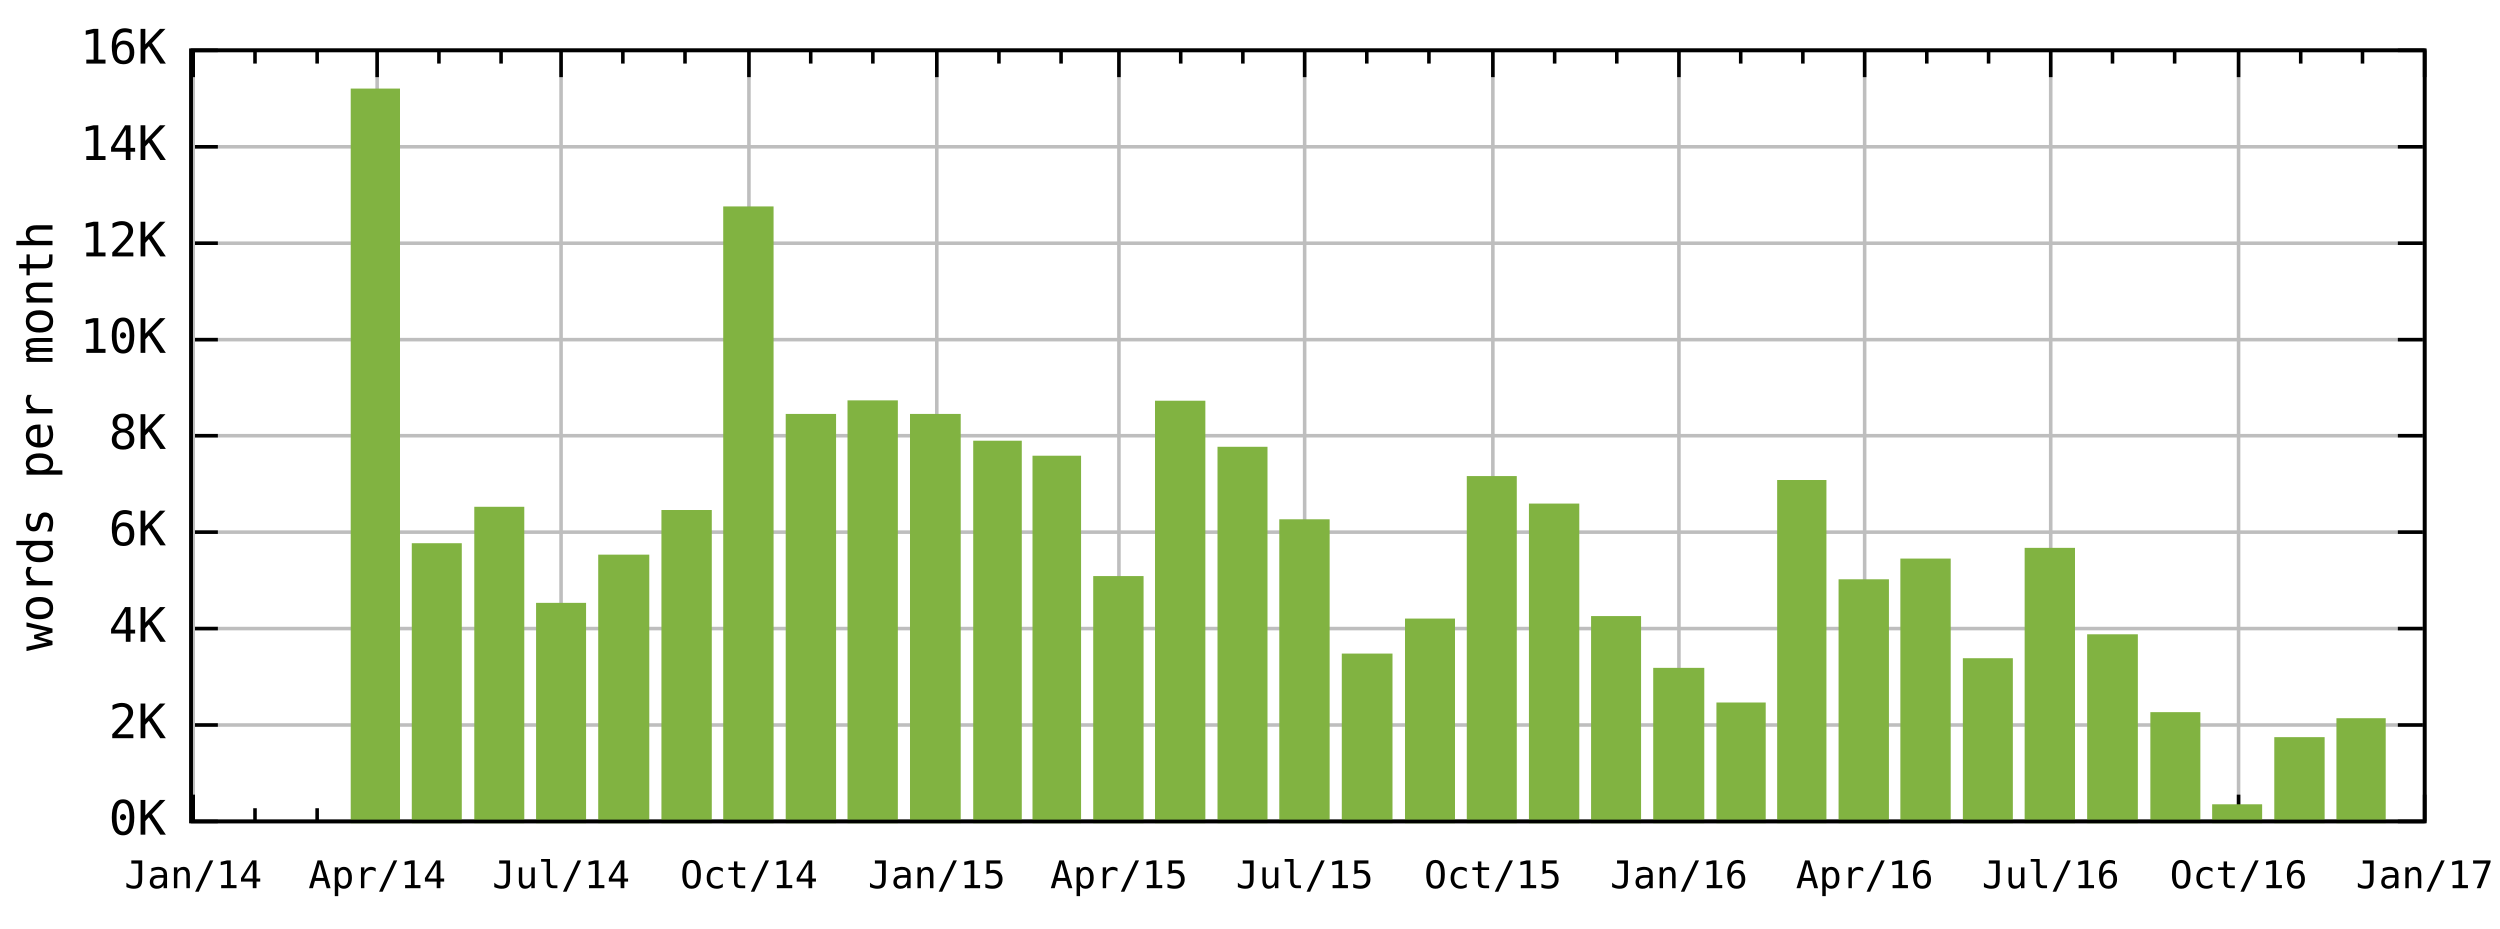
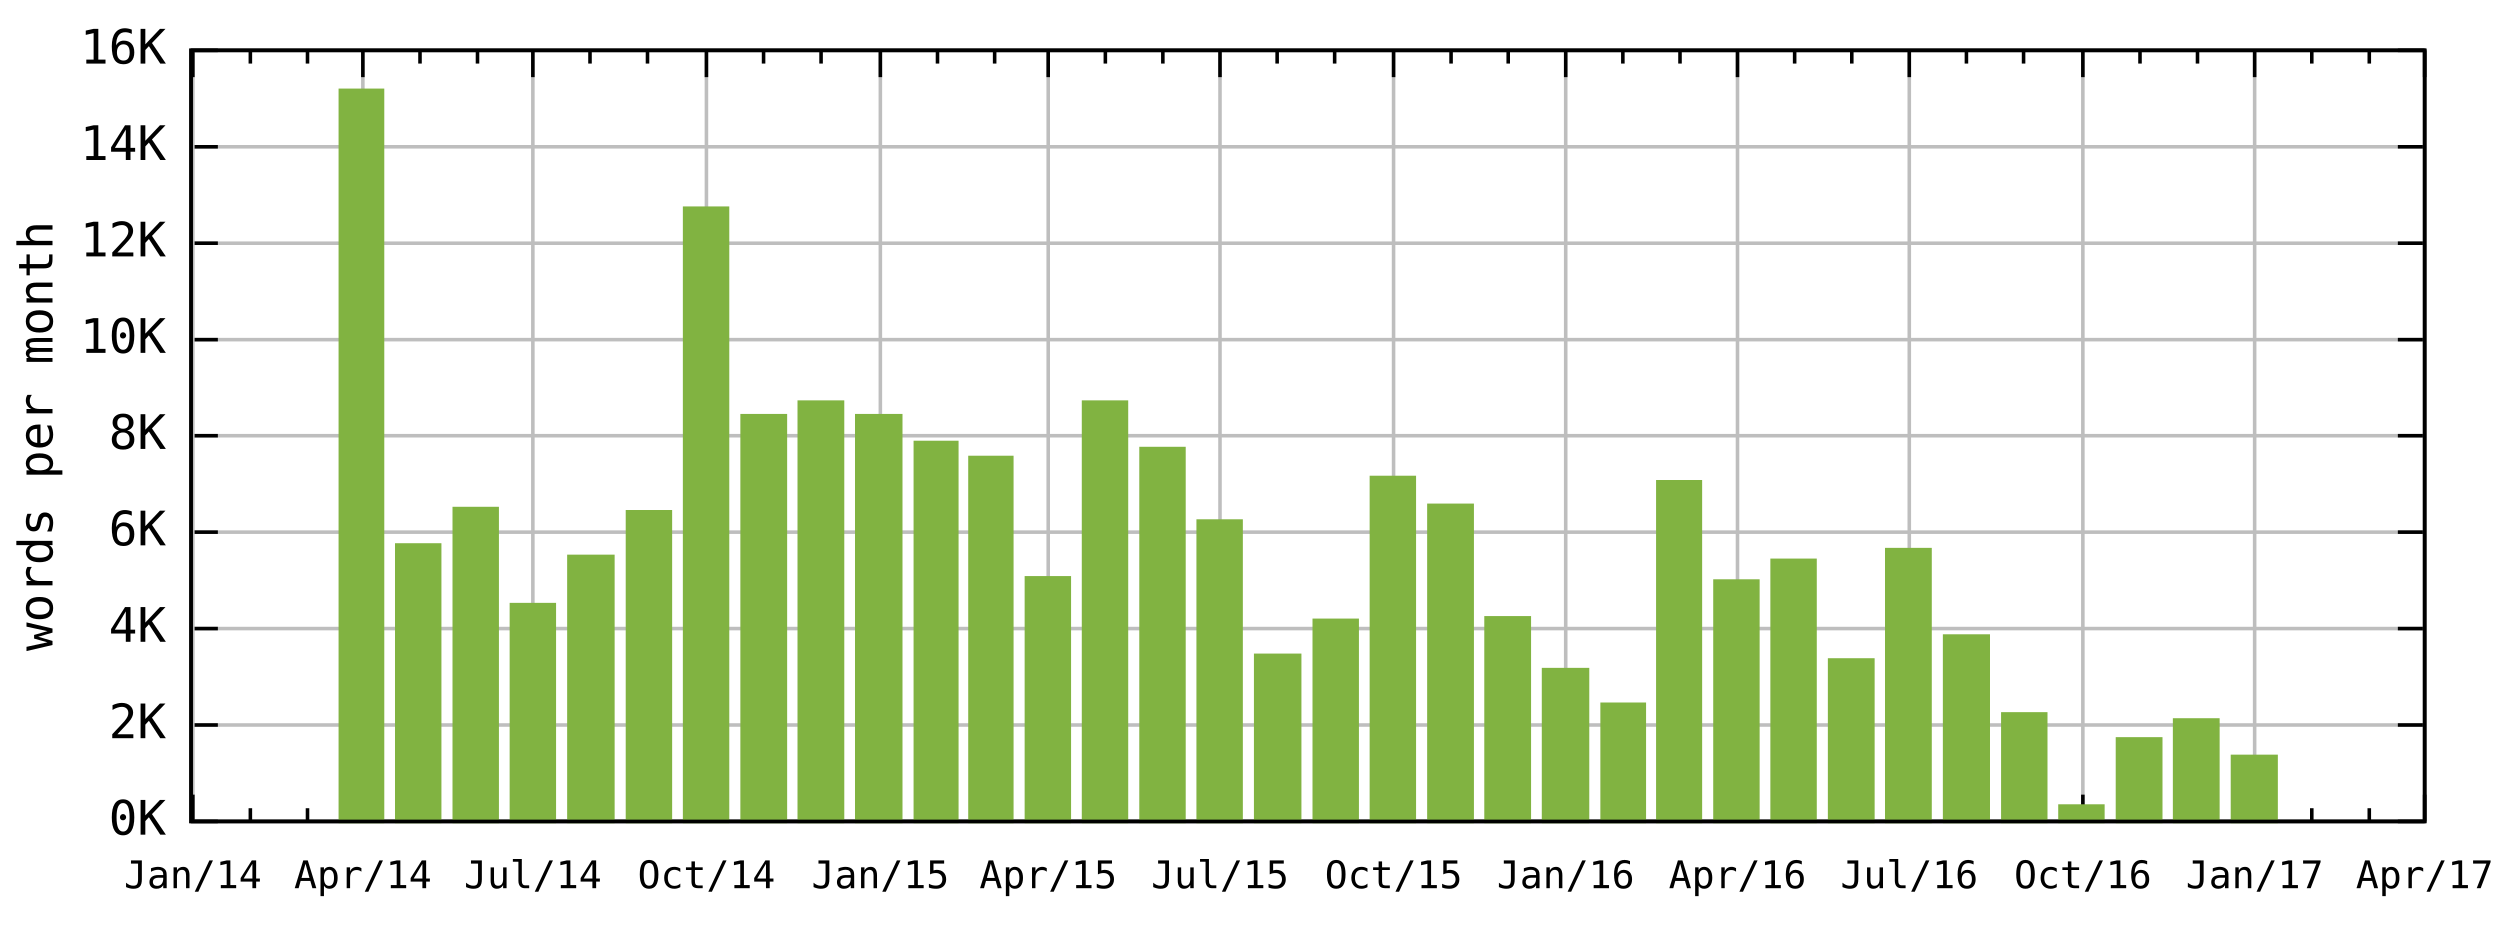
<svg xmlns="http://www.w3.org/2000/svg" xmlns:xlink="http://www.w3.org/1999/xlink" width="700" height="260" viewBox="0 0 700 260">
  <defs>
    <circle id="gpDot" r="0.5" stroke-width="0.5" />
    <path id="gpPt0" stroke-width="0.267" stroke="currentColor" d="M-1,0 h2 M0,-1 v2" />
    <path id="gpPt1" stroke-width="0.267" stroke="currentColor" d="M-1,-1 L1,1 M1,-1 L-1,1" />
    <path id="gpPt2" stroke-width="0.267" stroke="currentColor" d="M-1,0 L1,0 M0,-1 L0,1 M-1,-1 L1,1 M-1,1 L1,-1" />
    <rect id="gpPt3" stroke-width="0.267" stroke="currentColor" x="-1" y="-1" width="2" height="2" />
    <rect id="gpPt4" stroke-width="0.267" stroke="currentColor" fill="currentColor" x="-1" y="-1" width="2" height="2" />
    <circle id="gpPt5" stroke-width="0.267" stroke="currentColor" cx="0" cy="0" r="1" />
    <use xlink:href="#gpPt5" id="gpPt6" fill="currentColor" stroke="none" />
    <path id="gpPt7" stroke-width="0.267" stroke="currentColor" d="M0,-1.33 L-1.33,0.67 L1.33,0.67 z" />
    <use xlink:href="#gpPt7" id="gpPt8" fill="currentColor" stroke="none" />
    <use xlink:href="#gpPt7" id="gpPt9" stroke="currentColor" transform="rotate(180)" />
    <use xlink:href="#gpPt9" id="gpPt10" fill="currentColor" stroke="none" />
    <use xlink:href="#gpPt3" id="gpPt11" stroke="currentColor" transform="rotate(45)" />
    <use xlink:href="#gpPt11" id="gpPt12" fill="currentColor" stroke="none" />
  </defs>
  <g style="fill:none; color:white; stroke:currentColor; stroke-width:1.00; stroke-linecap:butt; stroke-linejoin:miter">
</g>
  <g style="fill:none; color:black; stroke:currentColor; stroke-width:1.00; stroke-linecap:butt; stroke-linejoin:miter">
</g>
  <g style="fill:none; color:gray; stroke:currentColor; stroke-width:1.00; stroke-linecap:butt; stroke-linejoin:miter">
    <path stroke="rgb(190, 190, 190)" d="M53.5,230.0 L678.9,230.0 " />
  </g>
  <g style="fill:none; color:black; stroke:currentColor; stroke-width:1.00; stroke-linecap:butt; stroke-linejoin:miter">
    <path d="M53.5,230.0 L61.0,230.0 M678.9,230.0 L671.4,230.0 " />
    <g transform="translate(46.5,233.7)" style="stroke:none; fill:rgb(0,0,0); font-family:monospace; font-size:10.00pt; text-anchor:end">
      <text>0K</text>
    </g>
  </g>
  <g style="fill:none; color:gray; stroke:currentColor; stroke-width:1.00; stroke-linecap:butt; stroke-linejoin:miter">
    <path stroke="rgb(190, 190, 190)" d="M53.5,203.0 L678.9,203.0 " />
  </g>
  <g style="fill:none; color:black; stroke:currentColor; stroke-width:1.00; stroke-linecap:butt; stroke-linejoin:miter">
    <path d="M53.5,203.0 L61.0,203.0 M678.9,203.0 L671.4,203.0 " />
    <g transform="translate(46.5,206.7)" style="stroke:none; fill:rgb(0,0,0); font-family:monospace; font-size:10.00pt; text-anchor:end">
      <text>2K</text>
    </g>
  </g>
  <g style="fill:none; color:gray; stroke:currentColor; stroke-width:1.00; stroke-linecap:butt; stroke-linejoin:miter">
    <path stroke="rgb(190, 190, 190)" d="M53.5,176.0 L678.9,176.0 " />
  </g>
  <g style="fill:none; color:black; stroke:currentColor; stroke-width:1.00; stroke-linecap:butt; stroke-linejoin:miter">
    <path d="M53.5,176.0 L61.0,176.0 M678.9,176.0 L671.4,176.0 " />
    <g transform="translate(46.5,179.7)" style="stroke:none; fill:rgb(0,0,0); font-family:monospace; font-size:10.00pt; text-anchor:end">
      <text>4K</text>
    </g>
  </g>
  <g style="fill:none; color:gray; stroke:currentColor; stroke-width:1.00; stroke-linecap:butt; stroke-linejoin:miter">
    <path stroke="rgb(190, 190, 190)" d="M53.5,149.0 L678.9,149.0 " />
  </g>
  <g style="fill:none; color:black; stroke:currentColor; stroke-width:1.00; stroke-linecap:butt; stroke-linejoin:miter">
    <path d="M53.5,149.0 L61.0,149.0 M678.9,149.0 L671.4,149.0 " />
    <g transform="translate(46.5,152.7)" style="stroke:none; fill:rgb(0,0,0); font-family:monospace; font-size:10.00pt; text-anchor:end">
      <text>6K</text>
    </g>
  </g>
  <g style="fill:none; color:gray; stroke:currentColor; stroke-width:1.00; stroke-linecap:butt; stroke-linejoin:miter">
    <path stroke="rgb(190, 190, 190)" d="M53.5,122.0 L678.9,122.0 " />
  </g>
  <g style="fill:none; color:black; stroke:currentColor; stroke-width:1.00; stroke-linecap:butt; stroke-linejoin:miter">
    <path d="M53.5,122.0 L61.0,122.0 M678.9,122.0 L671.4,122.0 " />
    <g transform="translate(46.5,125.7)" style="stroke:none; fill:rgb(0,0,0); font-family:monospace; font-size:10.00pt; text-anchor:end">
      <text>8K</text>
    </g>
  </g>
  <g style="fill:none; color:gray; stroke:currentColor; stroke-width:1.00; stroke-linecap:butt; stroke-linejoin:miter">
    <path stroke="rgb(190, 190, 190)" d="M53.5,95.1 L678.9,95.1 " />
  </g>
  <g style="fill:none; color:black; stroke:currentColor; stroke-width:1.00; stroke-linecap:butt; stroke-linejoin:miter">
    <path d="M53.5,95.1 L61.0,95.1 M678.9,95.1 L671.4,95.1 " />
    <g transform="translate(46.5,98.8)" style="stroke:none; fill:rgb(0,0,0); font-family:monospace; font-size:10.00pt; text-anchor:end">
      <text>10K</text>
    </g>
  </g>
  <g style="fill:none; color:gray; stroke:currentColor; stroke-width:1.00; stroke-linecap:butt; stroke-linejoin:miter">
    <path stroke="rgb(190, 190, 190)" d="M53.5,68.1 L678.9,68.1 " />
  </g>
  <g style="fill:none; color:black; stroke:currentColor; stroke-width:1.00; stroke-linecap:butt; stroke-linejoin:miter">
    <path d="M53.5,68.1 L61.0,68.1 M678.9,68.1 L671.4,68.1 " />
    <g transform="translate(46.5,71.8)" style="stroke:none; fill:rgb(0,0,0); font-family:monospace; font-size:10.00pt; text-anchor:end">
      <text>12K</text>
    </g>
  </g>
  <g style="fill:none; color:gray; stroke:currentColor; stroke-width:1.00; stroke-linecap:butt; stroke-linejoin:miter">
    <path stroke="rgb(190, 190, 190)" d="M53.5,41.1 L678.9,41.1 " />
  </g>
  <g style="fill:none; color:black; stroke:currentColor; stroke-width:1.00; stroke-linecap:butt; stroke-linejoin:miter">
    <path d="M53.5,41.1 L61.0,41.1 M678.9,41.1 L671.4,41.1 " />
    <g transform="translate(46.5,44.8)" style="stroke:none; fill:rgb(0,0,0); font-family:monospace; font-size:10.00pt; text-anchor:end">
      <text>14K</text>
    </g>
  </g>
  <g style="fill:none; color:gray; stroke:currentColor; stroke-width:1.00; stroke-linecap:butt; stroke-linejoin:miter">
    <path stroke="rgb(190, 190, 190)" d="M53.5,14.1 L678.9,14.1 " />
  </g>
  <g style="fill:none; color:black; stroke:currentColor; stroke-width:1.00; stroke-linecap:butt; stroke-linejoin:miter">
    <path d="M53.5,14.1 L61.0,14.1 M678.9,14.1 L671.4,14.1 " />
    <g transform="translate(46.5,17.8)" style="stroke:none; fill:rgb(0,0,0); font-family:monospace; font-size:10.00pt; text-anchor:end">
      <text>16K</text>
    </g>
  </g>
  <g style="fill:none; color:gray; stroke:currentColor; stroke-width:1.00; stroke-linecap:butt; stroke-linejoin:miter">
-     <path stroke="rgb(190, 190, 190)" d="M54.1,230.0 L54.1,14.1 " />
-   </g>
-   <g style="fill:none; color:black; stroke:currentColor; stroke-width:1.00; stroke-linecap:butt; stroke-linejoin:miter">
-     <path d="M54.1,230.0 L54.1,222.5 M54.1,14.1 L54.1,21.6 " />
-     <g transform="translate(54.1,248.7)" style="stroke:none; fill:rgb(0,0,0); font-family:monospace; font-size:8.00pt; text-anchor:middle">
+     <path stroke="rgb(190, 190, 190)" d="M54.0,230.0 L54.0,14.1 " />
+   </g>
+   <g style="fill:none; color:black; stroke:currentColor; stroke-width:1.00; stroke-linecap:butt; stroke-linejoin:miter">
+     <path d="M54.0,230.0 L54.0,222.5 M54.0,14.1 L54.0,21.6 " />
+     <g transform="translate(54.0,248.7)" style="stroke:none; fill:rgb(0,0,0); font-family:monospace; font-size:8.00pt; text-anchor:middle">
      <text>Jan/14</text>
    </g>
-     <path d="M71.4,230.0 L71.4,226.3 M71.4,14.1 L71.4,17.8 M88.8,230.0 L88.8,226.3 M88.8,14.1 L88.8,17.8    " />
-   </g>
-   <g style="fill:none; color:gray; stroke:currentColor; stroke-width:1.00; stroke-linecap:butt; stroke-linejoin:miter">
-     <path stroke="rgb(190, 190, 190)" d="M105.6,230.0 L105.6,14.1 " />
-   </g>
-   <g style="fill:none; color:black; stroke:currentColor; stroke-width:1.00; stroke-linecap:butt; stroke-linejoin:miter">
-     <path d="M105.6,230.0 L105.6,222.5 M105.6,14.1 L105.6,21.6 " />
-     <g transform="translate(105.6,248.7)" style="stroke:none; fill:rgb(0,0,0); font-family:monospace; font-size:8.00pt; text-anchor:middle">
+     <path d="M70.1,230.0 L70.1,226.3 M70.1,14.1 L70.1,17.8 M86.1,230.0 L86.1,226.3 M86.1,14.1 L86.1,17.8    " />
+   </g>
+   <g style="fill:none; color:gray; stroke:currentColor; stroke-width:1.00; stroke-linecap:butt; stroke-linejoin:miter">
+     <path stroke="rgb(190, 190, 190)" d="M101.6,230.0 L101.6,14.1 " />
+   </g>
+   <g style="fill:none; color:black; stroke:currentColor; stroke-width:1.00; stroke-linecap:butt; stroke-linejoin:miter">
+     <path d="M101.6,230.0 L101.6,222.5 M101.6,14.1 L101.6,21.6 " />
+     <g transform="translate(101.6,248.7)" style="stroke:none; fill:rgb(0,0,0); font-family:monospace; font-size:8.00pt; text-anchor:middle">
      <text>Apr/14</text>
    </g>
-     <path d="M122.9,230.0 L122.9,226.3 M122.9,14.1 L122.9,17.8 M140.3,230.0 L140.3,226.3 M140.3,14.1 L140.3,17.8    " />
-   </g>
-   <g style="fill:none; color:gray; stroke:currentColor; stroke-width:1.00; stroke-linecap:butt; stroke-linejoin:miter">
-     <path stroke="rgb(190, 190, 190)" d="M157.1,230.0 L157.1,14.1 " />
-   </g>
-   <g style="fill:none; color:black; stroke:currentColor; stroke-width:1.00; stroke-linecap:butt; stroke-linejoin:miter">
-     <path d="M157.1,230.0 L157.1,222.5 M157.1,14.1 L157.1,21.6 " />
-     <g transform="translate(157.1,248.7)" style="stroke:none; fill:rgb(0,0,0); font-family:monospace; font-size:8.00pt; text-anchor:middle">
+     <path d="M117.6,230.0 L117.6,226.3 M117.6,14.1 L117.6,17.8 M133.7,230.0 L133.7,226.3 M133.7,14.1 L133.7,17.8    " />
+   </g>
+   <g style="fill:none; color:gray; stroke:currentColor; stroke-width:1.00; stroke-linecap:butt; stroke-linejoin:miter">
+     <path stroke="rgb(190, 190, 190)" d="M149.2,230.0 L149.2,14.1 " />
+   </g>
+   <g style="fill:none; color:black; stroke:currentColor; stroke-width:1.00; stroke-linecap:butt; stroke-linejoin:miter">
+     <path d="M149.2,230.0 L149.2,222.5 M149.2,14.1 L149.2,21.6 " />
+     <g transform="translate(149.2,248.7)" style="stroke:none; fill:rgb(0,0,0); font-family:monospace; font-size:8.00pt; text-anchor:middle">
      <text>Jul/14</text>
    </g>
-     <path d="M174.4,230.0 L174.4,226.3 M174.4,14.1 L174.4,17.8 M191.8,230.0 L191.8,226.3 M191.8,14.1 L191.8,17.8    " />
-   </g>
-   <g style="fill:none; color:gray; stroke:currentColor; stroke-width:1.00; stroke-linecap:butt; stroke-linejoin:miter">
-     <path stroke="rgb(190, 190, 190)" d="M209.7,230.0 L209.7,14.1 " />
-   </g>
-   <g style="fill:none; color:black; stroke:currentColor; stroke-width:1.00; stroke-linecap:butt; stroke-linejoin:miter">
-     <path d="M209.7,230.0 L209.7,222.5 M209.7,14.1 L209.7,21.6 " />
-     <g transform="translate(209.7,248.7)" style="stroke:none; fill:rgb(0,0,0); font-family:monospace; font-size:8.00pt; text-anchor:middle">
+     <path d="M165.2,230.0 L165.2,226.3 M165.2,14.1 L165.2,17.8 M181.3,230.0 L181.3,226.3 M181.3,14.1 L181.3,17.8    " />
+   </g>
+   <g style="fill:none; color:gray; stroke:currentColor; stroke-width:1.00; stroke-linecap:butt; stroke-linejoin:miter">
+     <path stroke="rgb(190, 190, 190)" d="M197.8,230.0 L197.8,14.1 " />
+   </g>
+   <g style="fill:none; color:black; stroke:currentColor; stroke-width:1.00; stroke-linecap:butt; stroke-linejoin:miter">
+     <path d="M197.8,230.0 L197.8,222.5 M197.8,14.1 L197.8,21.6 " />
+     <g transform="translate(197.8,248.7)" style="stroke:none; fill:rgb(0,0,0); font-family:monospace; font-size:8.00pt; text-anchor:middle">
      <text>Oct/14</text>
    </g>
-     <path d="M227.0,230.0 L227.0,226.3 M227.0,14.1 L227.0,17.8 M244.4,230.0 L244.4,226.3 M244.4,14.1 L244.4,17.8    " />
-   </g>
-   <g style="fill:none; color:gray; stroke:currentColor; stroke-width:1.00; stroke-linecap:butt; stroke-linejoin:miter">
-     <path stroke="rgb(190, 190, 190)" d="M262.3,230.0 L262.3,14.1 " />
-   </g>
-   <g style="fill:none; color:black; stroke:currentColor; stroke-width:1.00; stroke-linecap:butt; stroke-linejoin:miter">
-     <path d="M262.3,230.0 L262.3,222.5 M262.3,14.1 L262.3,21.6 " />
-     <g transform="translate(262.3,248.7)" style="stroke:none; fill:rgb(0,0,0); font-family:monospace; font-size:8.00pt; text-anchor:middle">
+     <path d="M213.8,230.0 L213.8,226.3 M213.8,14.1 L213.8,17.8 M229.9,230.0 L229.9,226.3 M229.9,14.1 L229.9,17.8    " />
+   </g>
+   <g style="fill:none; color:gray; stroke:currentColor; stroke-width:1.00; stroke-linecap:butt; stroke-linejoin:miter">
+     <path stroke="rgb(190, 190, 190)" d="M246.5,230.0 L246.5,14.1 " />
+   </g>
+   <g style="fill:none; color:black; stroke:currentColor; stroke-width:1.00; stroke-linecap:butt; stroke-linejoin:miter">
+     <path d="M246.5,230.0 L246.5,222.5 M246.5,14.1 L246.5,21.6 " />
+     <g transform="translate(246.5,248.7)" style="stroke:none; fill:rgb(0,0,0); font-family:monospace; font-size:8.00pt; text-anchor:middle">
      <text>Jan/15</text>
    </g>
-     <path d="M279.7,230.0 L279.7,226.3 M279.7,14.1 L279.7,17.8 M297.1,230.0 L297.1,226.3 M297.1,14.1 L297.1,17.8    " />
-   </g>
-   <g style="fill:none; color:gray; stroke:currentColor; stroke-width:1.00; stroke-linecap:butt; stroke-linejoin:miter">
-     <path stroke="rgb(190, 190, 190)" d="M313.3,230.0 L313.3,14.1 " />
-   </g>
-   <g style="fill:none; color:black; stroke:currentColor; stroke-width:1.00; stroke-linecap:butt; stroke-linejoin:miter">
-     <path d="M313.3,230.0 L313.3,222.5 M313.3,14.1 L313.3,21.6 " />
-     <g transform="translate(313.3,248.7)" style="stroke:none; fill:rgb(0,0,0); font-family:monospace; font-size:8.00pt; text-anchor:middle">
+     <path d="M262.5,230.0 L262.5,226.3 M262.5,14.1 L262.5,17.8 M278.5,230.0 L278.5,226.3 M278.5,14.1 L278.5,17.8    " />
+   </g>
+   <g style="fill:none; color:gray; stroke:currentColor; stroke-width:1.00; stroke-linecap:butt; stroke-linejoin:miter">
+     <path stroke="rgb(190, 190, 190)" d="M293.5,230.0 L293.5,14.1 " />
+   </g>
+   <g style="fill:none; color:black; stroke:currentColor; stroke-width:1.00; stroke-linecap:butt; stroke-linejoin:miter">
+     <path d="M293.5,230.0 L293.5,222.5 M293.5,14.1 L293.5,21.6 " />
+     <g transform="translate(293.5,248.7)" style="stroke:none; fill:rgb(0,0,0); font-family:monospace; font-size:8.00pt; text-anchor:middle">
      <text>Apr/15</text>
    </g>
-     <path d="M330.6,230.0 L330.6,226.3 M330.6,14.1 L330.6,17.8 M348.0,230.0 L348.0,226.3 M348.0,14.1 L348.0,17.8    " />
-   </g>
-   <g style="fill:none; color:gray; stroke:currentColor; stroke-width:1.00; stroke-linecap:butt; stroke-linejoin:miter">
-     <path stroke="rgb(190, 190, 190)" d="M365.3,230.0 L365.3,14.1 " />
-   </g>
-   <g style="fill:none; color:black; stroke:currentColor; stroke-width:1.00; stroke-linecap:butt; stroke-linejoin:miter">
-     <path d="M365.3,230.0 L365.3,222.5 M365.3,14.1 L365.3,21.6 " />
-     <g transform="translate(365.3,248.7)" style="stroke:none; fill:rgb(0,0,0); font-family:monospace; font-size:8.00pt; text-anchor:middle">
+     <path d="M309.5,230.0 L309.5,226.3 M309.5,14.1 L309.5,17.8 M325.6,230.0 L325.6,226.3 M325.6,14.1 L325.6,17.8    " />
+   </g>
+   <g style="fill:none; color:gray; stroke:currentColor; stroke-width:1.00; stroke-linecap:butt; stroke-linejoin:miter">
+     <path stroke="rgb(190, 190, 190)" d="M341.6,230.0 L341.6,14.1 " />
+   </g>
+   <g style="fill:none; color:black; stroke:currentColor; stroke-width:1.00; stroke-linecap:butt; stroke-linejoin:miter">
+     <path d="M341.6,230.0 L341.6,222.5 M341.6,14.1 L341.6,21.6 " />
+     <g transform="translate(341.6,248.7)" style="stroke:none; fill:rgb(0,0,0); font-family:monospace; font-size:8.00pt; text-anchor:middle">
      <text>Jul/15</text>
    </g>
-     <path d="M382.7,230.0 L382.7,226.3 M382.7,14.1 L382.7,17.8 M400.1,230.0 L400.1,226.3 M400.1,14.1 L400.1,17.8    " />
-   </g>
-   <g style="fill:none; color:gray; stroke:currentColor; stroke-width:1.00; stroke-linecap:butt; stroke-linejoin:miter">
-     <path stroke="rgb(190, 190, 190)" d="M418.0,230.0 L418.0,14.1 " />
-   </g>
-   <g style="fill:none; color:black; stroke:currentColor; stroke-width:1.00; stroke-linecap:butt; stroke-linejoin:miter">
-     <path d="M418.0,230.0 L418.0,222.5 M418.0,14.1 L418.0,21.6 " />
-     <g transform="translate(418.0,248.7)" style="stroke:none; fill:rgb(0,0,0); font-family:monospace; font-size:8.00pt; text-anchor:middle">
+     <path d="M357.6,230.0 L357.6,226.3 M357.6,14.1 L357.6,17.8 M373.7,230.0 L373.7,226.3 M373.7,14.1 L373.7,17.8    " />
+   </g>
+   <g style="fill:none; color:gray; stroke:currentColor; stroke-width:1.00; stroke-linecap:butt; stroke-linejoin:miter">
+     <path stroke="rgb(190, 190, 190)" d="M390.2,230.0 L390.2,14.1 " />
+   </g>
+   <g style="fill:none; color:black; stroke:currentColor; stroke-width:1.00; stroke-linecap:butt; stroke-linejoin:miter">
+     <path d="M390.2,230.0 L390.2,222.5 M390.2,14.1 L390.2,21.6 " />
+     <g transform="translate(390.2,248.7)" style="stroke:none; fill:rgb(0,0,0); font-family:monospace; font-size:8.00pt; text-anchor:middle">
      <text>Oct/15</text>
    </g>
-     <path d="M435.3,230.0 L435.3,226.3 M435.3,14.1 L435.3,17.8 M452.7,230.0 L452.7,226.3 M452.7,14.1 L452.7,17.8    " />
-   </g>
-   <g style="fill:none; color:gray; stroke:currentColor; stroke-width:1.00; stroke-linecap:butt; stroke-linejoin:miter">
-     <path stroke="rgb(190, 190, 190)" d="M470.1,230.0 L470.1,14.1 " />
-   </g>
-   <g style="fill:none; color:black; stroke:currentColor; stroke-width:1.00; stroke-linecap:butt; stroke-linejoin:miter">
-     <path d="M470.1,230.0 L470.1,222.5 M470.1,14.1 L470.1,21.6 " />
-     <g transform="translate(470.1,248.7)" style="stroke:none; fill:rgb(0,0,0); font-family:monospace; font-size:8.00pt; text-anchor:middle">
+     <path d="M406.3,230.0 L406.3,226.3 M406.3,14.1 L406.3,17.8 M422.3,230.0 L422.3,226.3 M422.3,14.1 L422.3,17.8    " />
+   </g>
+   <g style="fill:none; color:gray; stroke:currentColor; stroke-width:1.00; stroke-linecap:butt; stroke-linejoin:miter">
+     <path stroke="rgb(190, 190, 190)" d="M438.4,230.0 L438.4,14.1 " />
+   </g>
+   <g style="fill:none; color:black; stroke:currentColor; stroke-width:1.00; stroke-linecap:butt; stroke-linejoin:miter">
+     <path d="M438.4,230.0 L438.4,222.5 M438.4,14.1 L438.4,21.6 " />
+     <g transform="translate(438.4,248.7)" style="stroke:none; fill:rgb(0,0,0); font-family:monospace; font-size:8.00pt; text-anchor:middle">
      <text>Jan/16</text>
    </g>
-     <path d="M487.4,230.0 L487.4,226.3 M487.4,14.1 L487.4,17.8 M504.8,230.0 L504.8,226.3 M504.8,14.1 L504.8,17.8    " />
-   </g>
-   <g style="fill:none; color:gray; stroke:currentColor; stroke-width:1.00; stroke-linecap:butt; stroke-linejoin:miter">
-     <path stroke="rgb(190, 190, 190)" d="M522.1,230.0 L522.1,14.1 " />
-   </g>
-   <g style="fill:none; color:black; stroke:currentColor; stroke-width:1.00; stroke-linecap:butt; stroke-linejoin:miter">
-     <path d="M522.1,230.0 L522.1,222.5 M522.1,14.1 L522.1,21.6 " />
-     <g transform="translate(522.1,248.7)" style="stroke:none; fill:rgb(0,0,0); font-family:monospace; font-size:8.00pt; text-anchor:middle">
+     <path d="M454.4,230.0 L454.4,226.3 M454.4,14.1 L454.4,17.8 M470.4,230.0 L470.4,226.3 M470.4,14.1 L470.4,17.8    " />
+   </g>
+   <g style="fill:none; color:gray; stroke:currentColor; stroke-width:1.00; stroke-linecap:butt; stroke-linejoin:miter">
+     <path stroke="rgb(190, 190, 190)" d="M486.5,230.0 L486.5,14.1 " />
+   </g>
+   <g style="fill:none; color:black; stroke:currentColor; stroke-width:1.00; stroke-linecap:butt; stroke-linejoin:miter">
+     <path d="M486.5,230.0 L486.5,222.5 M486.5,14.1 L486.5,21.6 " />
+     <g transform="translate(486.5,248.7)" style="stroke:none; fill:rgb(0,0,0); font-family:monospace; font-size:8.00pt; text-anchor:middle">
      <text>Apr/16</text>
    </g>
-     <path d="M539.5,230.0 L539.5,226.3 M539.5,14.1 L539.5,17.8 M556.8,230.0 L556.8,226.3 M556.8,14.1 L556.8,17.8    " />
-   </g>
-   <g style="fill:none; color:gray; stroke:currentColor; stroke-width:1.00; stroke-linecap:butt; stroke-linejoin:miter">
-     <path stroke="rgb(190, 190, 190)" d="M574.2,230.0 L574.2,14.1 " />
-   </g>
-   <g style="fill:none; color:black; stroke:currentColor; stroke-width:1.00; stroke-linecap:butt; stroke-linejoin:miter">
-     <path d="M574.2,230.0 L574.2,222.5 M574.2,14.1 L574.2,21.6 " />
-     <g transform="translate(574.2,248.7)" style="stroke:none; fill:rgb(0,0,0); font-family:monospace; font-size:8.00pt; text-anchor:middle">
+     <path d="M502.5,230.0 L502.5,226.3 M502.5,14.1 L502.5,17.8 M518.5,230.0 L518.5,226.3 M518.5,14.1 L518.5,17.8    " />
+   </g>
+   <g style="fill:none; color:gray; stroke:currentColor; stroke-width:1.00; stroke-linecap:butt; stroke-linejoin:miter">
+     <path stroke="rgb(190, 190, 190)" d="M534.6,230.0 L534.6,14.1 " />
+   </g>
+   <g style="fill:none; color:black; stroke:currentColor; stroke-width:1.00; stroke-linecap:butt; stroke-linejoin:miter">
+     <path d="M534.6,230.0 L534.6,222.5 M534.6,14.1 L534.6,21.6 " />
+     <g transform="translate(534.6,248.7)" style="stroke:none; fill:rgb(0,0,0); font-family:monospace; font-size:8.00pt; text-anchor:middle">
      <text>Jul/16</text>
    </g>
-     <path d="M591.5,230.0 L591.5,226.3 M591.5,14.1 L591.5,17.8 M608.9,230.0 L608.9,226.3 M608.9,14.1 L608.9,17.8    " />
-   </g>
-   <g style="fill:none; color:gray; stroke:currentColor; stroke-width:1.00; stroke-linecap:butt; stroke-linejoin:miter">
-     <path stroke="rgb(190, 190, 190)" d="M626.8,230.0 L626.8,21.6 L626.8,14.1 " />
-   </g>
-   <g style="fill:none; color:black; stroke:currentColor; stroke-width:1.00; stroke-linecap:butt; stroke-linejoin:miter">
-     <path d="M626.8,230.0 L626.8,222.5 M626.8,14.1 L626.8,21.6 " />
-     <g transform="translate(626.8,248.7)" style="stroke:none; fill:rgb(0,0,0); font-family:monospace; font-size:8.00pt; text-anchor:middle">
+     <path d="M550.6,230.0 L550.6,226.3 M550.6,14.1 L550.6,17.8 M566.6,230.0 L566.6,226.3 M566.6,14.1 L566.6,17.8    " />
+   </g>
+   <g style="fill:none; color:gray; stroke:currentColor; stroke-width:1.00; stroke-linecap:butt; stroke-linejoin:miter">
+     <path stroke="rgb(190, 190, 190)" d="M583.2,230.0 L583.2,14.1 " />
+   </g>
+   <g style="fill:none; color:black; stroke:currentColor; stroke-width:1.00; stroke-linecap:butt; stroke-linejoin:miter">
+     <path d="M583.2,230.0 L583.2,222.5 M583.2,14.1 L583.2,21.6 " />
+     <g transform="translate(583.2,248.7)" style="stroke:none; fill:rgb(0,0,0); font-family:monospace; font-size:8.00pt; text-anchor:middle">
      <text>Oct/16</text>
    </g>
-     <path d="M644.2,230.0 L644.2,226.3 M644.2,14.1 L644.2,17.8 M661.5,230.0 L661.5,226.3 M661.5,14.1 L661.5,17.8    " />
+     <path d="M599.2,230.0 L599.2,226.3 M599.2,14.1 L599.2,17.8 M615.3,230.0 L615.3,226.3 M615.3,14.1 L615.3,17.8    " />
+   </g>
+   <g style="fill:none; color:gray; stroke:currentColor; stroke-width:1.00; stroke-linecap:butt; stroke-linejoin:miter">
+     <path stroke="rgb(190, 190, 190)" d="M631.3,230.0 L631.3,21.6 L631.3,14.1 " />
+   </g>
+   <g style="fill:none; color:black; stroke:currentColor; stroke-width:1.00; stroke-linecap:butt; stroke-linejoin:miter">
+     <path d="M631.3,230.0 L631.3,222.5 M631.3,14.1 L631.3,21.6 " />
+     <g transform="translate(631.3,248.7)" style="stroke:none; fill:rgb(0,0,0); font-family:monospace; font-size:8.00pt; text-anchor:middle">
+       <text>Jan/17</text>
+     </g>
+     <path d="M647.3,230.0 L647.3,226.3 M647.3,14.1 L647.3,17.8 M663.4,230.0 L663.4,226.3 M663.4,14.1 L663.4,17.8    " />
  </g>
  <g style="fill:none; color:gray; stroke:currentColor; stroke-width:1.00; stroke-linecap:butt; stroke-linejoin:miter">
    <path stroke="rgb(190, 190, 190)" d="M678.9,230.0 L678.9,14.1 " />
  </g>
  <g style="fill:none; color:black; stroke:currentColor; stroke-width:1.00; stroke-linecap:butt; stroke-linejoin:miter">
    <path d="M678.9,230.0 L678.9,222.5 M678.9,14.1 L678.9,21.6 " />
    <g transform="translate(678.9,248.7)" style="stroke:none; fill:rgb(0,0,0); font-family:monospace; font-size:8.00pt; text-anchor:middle">
-       <text>Jan/17</text>
+       <text>Apr/17</text>
    </g>
    <path d="M53.5,14.1 L53.5,230.0 L678.9,230.0 L678.9,14.1 L53.5,14.1 Z " />
    <g transform="translate(14.7,122.1) rotate(270)" style="stroke:none; fill:rgb(0,0,0); font-family:monospace; font-size:10.00pt; text-anchor:middle">
      <text>words per month</text>
    </g>
  </g>
  <a xlink:title="Plot #1">
    <g style="fill:none; color:red; stroke:currentColor; stroke-width:1.00; stroke-linecap:butt; stroke-linejoin:miter">
      <g style="stroke:none; shape-rendering:crispEdges">
-         <polygon fill="rgb(129, 179,  65)" points="98.7,230.0 111.6,230.0 111.6,25.2 98.7,25.2 " />
-       </g>
-       <path stroke="rgb(129, 179,  65)" d="M98.7,230.0 L98.7,25.3 L111.5,25.3 L111.5,230.0 L98.7,230.0 Z " />
-       <g style="stroke:none; shape-rendering:crispEdges">
-         <polygon fill="rgb(129, 179,  65)" points="115.8,230.0 128.9,230.0 128.9,152.5 115.8,152.5 " />
-       </g>
-       <path stroke="rgb(129, 179,  65)" d="M115.8,230.0 L115.8,152.6 L128.8,152.6 L128.8,230.0 L115.8,230.0 Z " />
-       <g style="stroke:none; shape-rendering:crispEdges">
-         <polygon fill="rgb(129, 179,  65)" points="133.3,230.0 146.4,230.0 146.4,142.3 133.3,142.3 " />
-       </g>
-       <path stroke="rgb(129, 179,  65)" d="M133.3,230.0 L133.3,142.4 L146.3,142.4 L146.3,230.0 L133.3,230.0 Z " />
-       <g style="stroke:none; shape-rendering:crispEdges">
-         <polygon fill="rgb(129, 179,  65)" points="150.6,230.0 163.7,230.0 163.7,169.2 150.6,169.2 " />
-       </g>
-       <path stroke="rgb(129, 179,  65)" d="M150.6,230.0 L150.6,169.3 L163.6,169.3 L163.6,230.0 L150.6,230.0 Z " />
-       <g style="stroke:none; shape-rendering:crispEdges">
-         <polygon fill="rgb(129, 179,  65)" points="168.0,230.0 181.4,230.0 181.4,155.7 168.0,155.7 " />
-       </g>
-       <path stroke="rgb(129, 179,  65)" d="M168.0,230.0 L168.0,155.8 L181.3,155.8 L181.3,230.0 L168.0,230.0 Z " />
-       <g style="stroke:none; shape-rendering:crispEdges">
-         <polygon fill="rgb(129, 179,  65)" points="185.7,230.0 198.9,230.0 198.9,143.2 185.7,143.2 " />
-       </g>
-       <path stroke="rgb(129, 179,  65)" d="M185.7,230.0 L185.7,143.3 L198.8,143.3 L198.8,230.0 L185.7,230.0 Z " />
-       <g style="stroke:none; shape-rendering:crispEdges">
-         <polygon fill="rgb(129, 179,  65)" points="203.0,230.0 216.2,230.0 216.2,58.2 203.0,58.2 " />
-       </g>
-       <path stroke="rgb(129, 179,  65)" d="M203.0,230.0 L203.0,58.3 L216.1,58.3 L216.1,230.0 L203.0,230.0 Z " />
-       <g style="stroke:none; shape-rendering:crispEdges">
-         <polygon fill="rgb(129, 179,  65)" points="220.5,230.0 233.7,230.0 233.7,116.3 220.5,116.3 " />
-       </g>
-       <path stroke="rgb(129, 179,  65)" d="M220.5,230.0 L220.5,116.4 L233.6,116.4 L233.6,230.0 L220.5,230.0 Z " />
-       <g style="stroke:none; shape-rendering:crispEdges">
-         <polygon fill="rgb(129, 179,  65)" points="237.8,230.0 251.0,230.0 251.0,112.5 237.8,112.5 " />
-       </g>
-       <path stroke="rgb(129, 179,  65)" d="M237.8,230.0 L237.8,112.6 L250.9,112.6 L250.9,230.0 L237.8,230.0 Z " />
-       <g style="stroke:none; shape-rendering:crispEdges">
-         <polygon fill="rgb(129, 179,  65)" points="255.3,230.0 268.6,230.0 268.6,116.3 255.3,116.3 " />
-       </g>
-       <path stroke="rgb(129, 179,  65)" d="M255.3,230.0 L255.3,116.4 L268.5,116.4 L268.5,230.0 L255.3,230.0 Z " />
-       <g style="stroke:none; shape-rendering:crispEdges">
-         <polygon fill="rgb(129, 179,  65)" points="273.0,230.0 285.7,230.0 285.7,123.8 273.0,123.8 " />
-       </g>
-       <path stroke="rgb(129, 179,  65)" d="M273.0,230.0 L273.0,123.9 L285.6,123.9 L285.6,230.0 L273.0,230.0 Z " />
-       <g style="stroke:none; shape-rendering:crispEdges">
-         <polygon fill="rgb(129, 179,  65)" points="289.6,230.0 302.3,230.0 302.3,128.0 289.6,128.0 " />
-       </g>
-       <path stroke="rgb(129, 179,  65)" d="M289.6,230.0 L289.6,128.1 L302.2,128.1 L302.2,230.0 L289.6,230.0 Z " />
-       <g style="stroke:none; shape-rendering:crispEdges">
-         <polygon fill="rgb(129, 179,  65)" points="306.6,230.0 319.8,230.0 319.8,161.7 306.6,161.7 " />
-       </g>
-       <path stroke="rgb(129, 179,  65)" d="M306.6,230.0 L306.6,161.8 L319.7,161.8 L319.7,230.0 L306.6,230.0 Z " />
-       <g style="stroke:none; shape-rendering:crispEdges">
-         <polygon fill="rgb(129, 179,  65)" points="323.9,230.0 337.1,230.0 337.1,112.6 323.9,112.6 " />
-       </g>
-       <path stroke="rgb(129, 179,  65)" d="M323.9,230.0 L323.9,112.7 L337.0,112.7 L337.0,230.0 L323.9,230.0 Z " />
-       <g style="stroke:none; shape-rendering:crispEdges">
-         <polygon fill="rgb(129, 179,  65)" points="341.4,230.0 354.5,230.0 354.5,125.5 341.4,125.5 " />
-       </g>
-       <path stroke="rgb(129, 179,  65)" d="M341.4,230.0 L341.4,125.6 L354.4,125.6 L354.4,230.0 L341.4,230.0 Z " />
-       <g style="stroke:none; shape-rendering:crispEdges">
-         <polygon fill="rgb(129, 179,  65)" points="358.7,230.0 371.9,230.0 371.9,145.8 358.7,145.8 " />
-       </g>
-       <path stroke="rgb(129, 179,  65)" d="M358.7,230.0 L358.7,145.9 L371.8,145.9 L371.8,230.0 L358.7,230.0 Z " />
-       <g style="stroke:none; shape-rendering:crispEdges">
-         <polygon fill="rgb(129, 179,  65)" points="376.2,230.0 389.5,230.0 389.5,183.4 376.2,183.4 " />
-       </g>
-       <path stroke="rgb(129, 179,  65)" d="M376.2,230.0 L376.2,183.5 L389.4,183.5 L389.4,230.0 L376.2,230.0 Z " />
-       <g style="stroke:none; shape-rendering:crispEdges">
-         <polygon fill="rgb(129, 179,  65)" points="393.9,230.0 407.0,230.0 407.0,173.6 393.9,173.6 " />
-       </g>
-       <path stroke="rgb(129, 179,  65)" d="M393.9,230.0 L393.9,173.7 L406.9,173.7 L406.9,230.0 L393.9,230.0 Z " />
-       <g style="stroke:none; shape-rendering:crispEdges">
-         <polygon fill="rgb(129, 179,  65)" points="411.2,230.0 424.3,230.0 424.3,133.7 411.2,133.7 " />
-       </g>
-       <path stroke="rgb(129, 179,  65)" d="M411.2,230.0 L411.2,133.8 L424.2,133.8 L424.2,230.0 L411.2,230.0 Z " />
-       <g style="stroke:none; shape-rendering:crispEdges">
-         <polygon fill="rgb(129, 179,  65)" points="428.6,230.0 441.8,230.0 441.8,141.4 428.6,141.4 " />
-       </g>
-       <path stroke="rgb(129, 179,  65)" d="M428.6,230.0 L428.6,141.5 L441.7,141.5 L441.7,230.0 L428.6,230.0 Z " />
-       <g style="stroke:none; shape-rendering:crispEdges">
-         <polygon fill="rgb(129, 179,  65)" points="446.0,230.0 459.1,230.0 459.1,172.9 446.0,172.9 " />
-       </g>
-       <path stroke="rgb(129, 179,  65)" d="M446.0,230.0 L446.0,173.0 L459.0,173.0 L459.0,230.0 L446.0,230.0 Z " />
-       <g style="stroke:none; shape-rendering:crispEdges">
-         <polygon fill="rgb(129, 179,  65)" points="463.4,230.0 476.8,230.0 476.8,187.4 463.4,187.4 " />
-       </g>
-       <path stroke="rgb(129, 179,  65)" d="M463.4,230.0 L463.4,187.5 L476.7,187.5 L476.7,230.0 L463.4,230.0 Z " />
-       <g style="stroke:none; shape-rendering:crispEdges">
-         <polygon fill="rgb(129, 179,  65)" points="481.1,230.0 494.0,230.0 494.0,197.1 481.1,197.1 " />
-       </g>
-       <path stroke="rgb(129, 179,  65)" d="M481.1,230.0 L481.1,197.2 L493.9,197.2 L493.9,230.0 L481.1,230.0 Z " />
-       <g style="stroke:none; shape-rendering:crispEdges">
-         <polygon fill="rgb(129, 179,  65)" points="498.1,230.0 511.0,230.0 511.0,134.8 498.1,134.8 " />
-       </g>
-       <path stroke="rgb(129, 179,  65)" d="M498.1,230.0 L498.1,134.9 L510.9,134.9 L510.9,230.0 L498.1,230.0 Z " />
-       <g style="stroke:none; shape-rendering:crispEdges">
-         <polygon fill="rgb(129, 179,  65)" points="515.3,230.0 528.5,230.0 528.5,162.6 515.3,162.6 " />
-       </g>
-       <path stroke="rgb(129, 179,  65)" d="M515.3,230.0 L515.3,162.7 L528.4,162.7 L528.4,230.0 L515.3,230.0 Z " />
-       <g style="stroke:none; shape-rendering:crispEdges">
-         <polygon fill="rgb(129, 179,  65)" points="532.6,230.0 545.8,230.0 545.8,156.8 532.6,156.8 " />
-       </g>
-       <path stroke="rgb(129, 179,  65)" d="M532.6,230.0 L532.6,156.9 L545.7,156.9 L545.7,230.0 L532.6,230.0 Z " />
-       <g style="stroke:none; shape-rendering:crispEdges">
-         <polygon fill="rgb(129, 179,  65)" points="550.1,230.0 563.2,230.0 563.2,184.7 550.1,184.7 " />
-       </g>
-       <path stroke="rgb(129, 179,  65)" d="M550.1,230.0 L550.1,184.8 L563.1,184.8 L563.1,230.0 L550.1,230.0 Z " />
-       <g style="stroke:none; shape-rendering:crispEdges">
-         <polygon fill="rgb(129, 179,  65)" points="567.4,230.0 580.6,230.0 580.6,153.8 567.4,153.8 " />
-       </g>
-       <path stroke="rgb(129, 179,  65)" d="M567.4,230.0 L567.4,153.9 L580.5,153.9 L580.5,230.0 L567.4,230.0 Z " />
-       <g style="stroke:none; shape-rendering:crispEdges">
-         <polygon fill="rgb(129, 179,  65)" points="584.9,230.0 598.2,230.0 598.2,178.0 584.9,178.0 " />
-       </g>
-       <path stroke="rgb(129, 179,  65)" d="M584.9,230.0 L584.9,178.1 L598.1,178.1 L598.1,230.0 L584.9,230.0 Z " />
-       <g style="stroke:none; shape-rendering:crispEdges">
-         <polygon fill="rgb(129, 179,  65)" points="602.6,230.0 615.7,230.0 615.7,199.8 602.6,199.8 " />
-       </g>
-       <path stroke="rgb(129, 179,  65)" d="M602.6,230.0 L602.6,199.9 L615.6,199.9 L615.6,230.0 L602.6,230.0 Z " />
-       <g style="stroke:none; shape-rendering:crispEdges">
-         <polygon fill="rgb(129, 179,  65)" points="619.9,230.0 633.0,230.0 633.0,225.6 619.9,225.6 " />
-       </g>
-       <path stroke="rgb(129, 179,  65)" d="M619.9,230.0 L619.9,225.7 L632.9,225.7 L632.9,230.0 L619.9,230.0 Z " />
-       <g style="stroke:none; shape-rendering:crispEdges">
-         <polygon fill="rgb(129, 179,  65)" points="637.3,230.0 650.5,230.0 650.5,206.8 637.3,206.8 " />
-       </g>
-       <path stroke="rgb(129, 179,  65)" d="M637.3,230.0 L637.3,206.9 L650.4,206.9 L650.4,230.0 L637.3,230.0 Z " />
-       <g style="stroke:none; shape-rendering:crispEdges">
-         <polygon fill="rgb(129, 179,  65)" points="654.7,230.0 667.6,230.0 667.6,201.5 654.7,201.5 " />
-       </g>
-       <path stroke="rgb(129, 179,  65)" d="M654.7,230.0 L654.7,201.6 L667.5,201.6 L667.5,230.0 L654.7,230.0 Z " />
+         <polygon fill="rgb(129, 179,  65)" points="95.3,230.0 107.2,230.0 107.2,25.2 95.3,25.2 " />
+       </g>
+       <path stroke="rgb(129, 179,  65)" d="M95.3,230.0 L95.3,25.3 L107.1,25.3 L107.1,230.0 L95.3,230.0 Z " />
+       <g style="stroke:none; shape-rendering:crispEdges">
+         <polygon fill="rgb(129, 179,  65)" points="111.1,230.0 123.2,230.0 123.2,152.5 111.1,152.5 " />
+       </g>
+       <path stroke="rgb(129, 179,  65)" d="M111.1,230.0 L111.1,152.6 L123.1,152.6 L123.1,230.0 L111.1,230.0 Z " />
+       <g style="stroke:none; shape-rendering:crispEdges">
+         <polygon fill="rgb(129, 179,  65)" points="127.2,230.0 139.3,230.0 139.3,142.3 127.2,142.3 " />
+       </g>
+       <path stroke="rgb(129, 179,  65)" d="M127.2,230.0 L127.2,142.4 L139.2,142.4 L139.2,230.0 L127.2,230.0 Z " />
+       <g style="stroke:none; shape-rendering:crispEdges">
+         <polygon fill="rgb(129, 179,  65)" points="143.2,230.0 155.3,230.0 155.3,169.2 143.2,169.2 " />
+       </g>
+       <path stroke="rgb(129, 179,  65)" d="M143.2,230.0 L143.2,169.3 L155.2,169.3 L155.2,230.0 L143.2,230.0 Z " />
+       <g style="stroke:none; shape-rendering:crispEdges">
+         <polygon fill="rgb(129, 179,  65)" points="159.3,230.0 171.7,230.0 171.7,155.7 159.3,155.7 " />
+       </g>
+       <path stroke="rgb(129, 179,  65)" d="M159.3,230.0 L159.3,155.8 L171.6,155.8 L171.6,230.0 L159.3,230.0 Z " />
+       <g style="stroke:none; shape-rendering:crispEdges">
+         <polygon fill="rgb(129, 179,  65)" points="175.7,230.0 187.8,230.0 187.8,143.2 175.7,143.2 " />
+       </g>
+       <path stroke="rgb(129, 179,  65)" d="M175.7,230.0 L175.7,143.3 L187.7,143.3 L187.7,230.0 L175.7,230.0 Z " />
+       <g style="stroke:none; shape-rendering:crispEdges">
+         <polygon fill="rgb(129, 179,  65)" points="191.7,230.0 203.8,230.0 203.8,58.2 191.7,58.2 " />
+       </g>
+       <path stroke="rgb(129, 179,  65)" d="M191.7,230.0 L191.7,58.3 L203.7,58.3 L203.7,230.0 L191.7,230.0 Z " />
+       <g style="stroke:none; shape-rendering:crispEdges">
+         <polygon fill="rgb(129, 179,  65)" points="207.8,230.0 220.0,230.0 220.0,116.3 207.8,116.3 " />
+       </g>
+       <path stroke="rgb(129, 179,  65)" d="M207.8,230.0 L207.8,116.4 L219.9,116.4 L219.9,230.0 L207.8,230.0 Z " />
+       <g style="stroke:none; shape-rendering:crispEdges">
+         <polygon fill="rgb(129, 179,  65)" points="223.8,230.0 236.0,230.0 236.0,112.5 223.8,112.5 " />
+       </g>
+       <path stroke="rgb(129, 179,  65)" d="M223.8,230.0 L223.8,112.6 L235.9,112.6 L235.9,230.0 L223.8,230.0 Z " />
+       <g style="stroke:none; shape-rendering:crispEdges">
+         <polygon fill="rgb(129, 179,  65)" points="239.9,230.0 252.3,230.0 252.3,116.3 239.9,116.3 " />
+       </g>
+       <path stroke="rgb(129, 179,  65)" d="M239.9,230.0 L239.9,116.4 L252.2,116.4 L252.2,230.0 L239.9,230.0 Z " />
+       <g style="stroke:none; shape-rendering:crispEdges">
+         <polygon fill="rgb(129, 179,  65)" points="256.3,230.0 268.0,230.0 268.0,123.8 256.3,123.8 " />
+       </g>
+       <path stroke="rgb(129, 179,  65)" d="M256.3,230.0 L256.3,123.9 L267.9,123.9 L267.9,230.0 L256.3,230.0 Z " />
+       <g style="stroke:none; shape-rendering:crispEdges">
+         <polygon fill="rgb(129, 179,  65)" points="271.6,230.0 283.4,230.0 283.4,128.0 271.6,128.0 " />
+       </g>
+       <path stroke="rgb(129, 179,  65)" d="M271.6,230.0 L271.6,128.1 L283.3,128.1 L283.3,230.0 L271.6,230.0 Z " />
+       <g style="stroke:none; shape-rendering:crispEdges">
+         <polygon fill="rgb(129, 179,  65)" points="287.4,230.0 299.5,230.0 299.5,161.7 287.4,161.7 " />
+       </g>
+       <path stroke="rgb(129, 179,  65)" d="M287.4,230.0 L287.4,161.8 L299.4,161.8 L299.4,230.0 L287.4,230.0 Z " />
+       <g style="stroke:none; shape-rendering:crispEdges">
+         <polygon fill="rgb(129, 179,  65)" points="303.4,230.0 315.5,230.0 315.5,112.5 303.4,112.5 " />
+       </g>
+       <path stroke="rgb(129, 179,  65)" d="M303.4,230.0 L303.4,112.6 L315.4,112.6 L315.4,230.0 L303.4,230.0 Z " />
+       <g style="stroke:none; shape-rendering:crispEdges">
+         <polygon fill="rgb(129, 179,  65)" points="319.5,230.0 331.6,230.0 331.6,125.5 319.5,125.5 " />
+       </g>
+       <path stroke="rgb(129, 179,  65)" d="M319.5,230.0 L319.5,125.6 L331.5,125.6 L331.5,230.0 L319.5,230.0 Z " />
+       <g style="stroke:none; shape-rendering:crispEdges">
+         <polygon fill="rgb(129, 179,  65)" points="335.5,230.0 347.6,230.0 347.6,145.8 335.5,145.8 " />
+       </g>
+       <path stroke="rgb(129, 179,  65)" d="M335.5,230.0 L335.5,145.9 L347.5,145.9 L347.5,230.0 L335.5,230.0 Z " />
+       <g style="stroke:none; shape-rendering:crispEdges">
+         <polygon fill="rgb(129, 179,  65)" points="351.6,230.0 364.0,230.0 364.0,183.4 351.6,183.4 " />
+       </g>
+       <path stroke="rgb(129, 179,  65)" d="M351.6,230.0 L351.6,183.5 L363.9,183.5 L363.9,230.0 L351.6,230.0 Z " />
+       <g style="stroke:none; shape-rendering:crispEdges">
+         <polygon fill="rgb(129, 179,  65)" points="368.0,230.0 380.1,230.0 380.1,173.6 368.0,173.6 " />
+       </g>
+       <path stroke="rgb(129, 179,  65)" d="M368.0,230.0 L368.0,173.7 L380.0,173.7 L380.0,230.0 L368.0,230.0 Z " />
+       <g style="stroke:none; shape-rendering:crispEdges">
+         <polygon fill="rgb(129, 179,  65)" points="384.0,230.0 396.1,230.0 396.1,133.6 384.0,133.6 " />
+       </g>
+       <path stroke="rgb(129, 179,  65)" d="M384.0,230.0 L384.0,133.7 L396.0,133.7 L396.0,230.0 L384.0,230.0 Z " />
+       <g style="stroke:none; shape-rendering:crispEdges">
+         <polygon fill="rgb(129, 179,  65)" points="400.1,230.0 412.3,230.0 412.3,141.4 400.1,141.4 " />
+       </g>
+       <path stroke="rgb(129, 179,  65)" d="M400.1,230.0 L400.1,141.5 L412.2,141.5 L412.2,230.0 L400.1,230.0 Z " />
+       <g style="stroke:none; shape-rendering:crispEdges">
+         <polygon fill="rgb(129, 179,  65)" points="416.1,230.0 428.3,230.0 428.3,172.9 416.1,172.9 " />
+       </g>
+       <path stroke="rgb(129, 179,  65)" d="M416.1,230.0 L416.1,173.0 L428.2,173.0 L428.2,230.0 L416.1,230.0 Z " />
+       <g style="stroke:none; shape-rendering:crispEdges">
+         <polygon fill="rgb(129, 179,  65)" points="432.2,230.0 444.6,230.0 444.6,187.4 432.2,187.4 " />
+       </g>
+       <path stroke="rgb(129, 179,  65)" d="M432.2,230.0 L432.2,187.5 L444.5,187.5 L444.5,230.0 L432.2,230.0 Z " />
+       <g style="stroke:none; shape-rendering:crispEdges">
+         <polygon fill="rgb(129, 179,  65)" points="448.6,230.0 460.5,230.0 460.5,197.1 448.6,197.1 " />
+       </g>
+       <path stroke="rgb(129, 179,  65)" d="M448.6,230.0 L448.6,197.2 L460.4,197.2 L460.4,230.0 L448.6,230.0 Z " />
+       <g style="stroke:none; shape-rendering:crispEdges">
+         <polygon fill="rgb(129, 179,  65)" points="464.2,230.0 476.2,230.0 476.2,134.8 464.2,134.8 " />
+       </g>
+       <path stroke="rgb(129, 179,  65)" d="M464.2,230.0 L464.2,134.9 L476.1,134.9 L476.1,230.0 L464.2,230.0 Z " />
+       <g style="stroke:none; shape-rendering:crispEdges">
+         <polygon fill="rgb(129, 179,  65)" points="480.2,230.0 492.3,230.0 492.3,162.6 480.2,162.6 " />
+       </g>
+       <path stroke="rgb(129, 179,  65)" d="M480.2,230.0 L480.2,162.7 L492.2,162.7 L492.2,230.0 L480.2,230.0 Z " />
+       <g style="stroke:none; shape-rendering:crispEdges">
+         <polygon fill="rgb(129, 179,  65)" points="496.2,230.0 508.3,230.0 508.3,156.8 496.2,156.8 " />
+       </g>
+       <path stroke="rgb(129, 179,  65)" d="M496.2,230.0 L496.2,156.9 L508.2,156.9 L508.2,230.0 L496.2,230.0 Z " />
+       <g style="stroke:none; shape-rendering:crispEdges">
+         <polygon fill="rgb(129, 179,  65)" points="512.3,230.0 524.5,230.0 524.5,184.7 512.3,184.7 " />
+       </g>
+       <path stroke="rgb(129, 179,  65)" d="M512.3,230.0 L512.3,184.8 L524.4,184.8 L524.4,230.0 L512.3,230.0 Z " />
+       <g style="stroke:none; shape-rendering:crispEdges">
+         <polygon fill="rgb(129, 179,  65)" points="528.3,230.0 540.5,230.0 540.5,153.8 528.3,153.8 " />
+       </g>
+       <path stroke="rgb(129, 179,  65)" d="M528.3,230.0 L528.3,153.9 L540.4,153.9 L540.4,230.0 L528.3,230.0 Z " />
+       <g style="stroke:none; shape-rendering:crispEdges">
+         <polygon fill="rgb(129, 179,  65)" points="544.5,230.0 556.8,230.0 556.8,178.0 544.5,178.0 " />
+       </g>
+       <path stroke="rgb(129, 179,  65)" d="M544.5,230.0 L544.5,178.1 L556.7,178.1 L556.7,230.0 L544.5,230.0 Z " />
+       <g style="stroke:none; shape-rendering:crispEdges">
+         <polygon fill="rgb(129, 179,  65)" points="560.8,230.0 572.9,230.0 572.9,199.8 560.8,199.8 " />
+       </g>
+       <path stroke="rgb(129, 179,  65)" d="M560.8,230.0 L560.8,199.9 L572.8,199.9 L572.8,230.0 L560.8,230.0 Z " />
+       <g style="stroke:none; shape-rendering:crispEdges">
+         <polygon fill="rgb(129, 179,  65)" points="576.8,230.0 588.9,230.0 588.9,225.6 576.8,225.6 " />
+       </g>
+       <path stroke="rgb(129, 179,  65)" d="M576.8,230.0 L576.8,225.7 L588.8,225.7 L588.8,230.0 L576.8,230.0 Z " />
+       <g style="stroke:none; shape-rendering:crispEdges">
+         <polygon fill="rgb(129, 179,  65)" points="592.9,230.0 605.1,230.0 605.1,206.8 592.9,206.8 " />
+       </g>
+       <path stroke="rgb(129, 179,  65)" d="M592.9,230.0 L592.9,206.9 L605.0,206.9 L605.0,230.0 L592.9,230.0 Z " />
+       <g style="stroke:none; shape-rendering:crispEdges">
+         <polygon fill="rgb(129, 179,  65)" points="608.9,230.0 621.1,230.0 621.1,201.5 608.9,201.5 " />
+       </g>
+       <path stroke="rgb(129, 179,  65)" d="M608.9,230.0 L608.9,201.6 L621.0,201.6 L621.0,230.0 L608.9,230.0 Z " />
+       <g style="stroke:none; shape-rendering:crispEdges">
+         <polygon fill="rgb(129, 179,  65)" points="625.1,230.0 637.4,230.0 637.4,211.7 625.1,211.7 " />
+       </g>
+       <path stroke="rgb(129, 179,  65)" d="M625.1,230.0 L625.1,211.8 L637.3,211.8 L637.3,230.0 L625.1,230.0 Z " />
    </g>
  </a>
  <g style="fill:none; color:black; stroke:currentColor; stroke-width:1.00; stroke-linecap:butt; stroke-linejoin:miter">
    <path d="M53.5,14.1 L53.5,230.0 L678.9,230.0 L678.9,14.1 L53.5,14.1 Z " />
  </g>
</svg>
